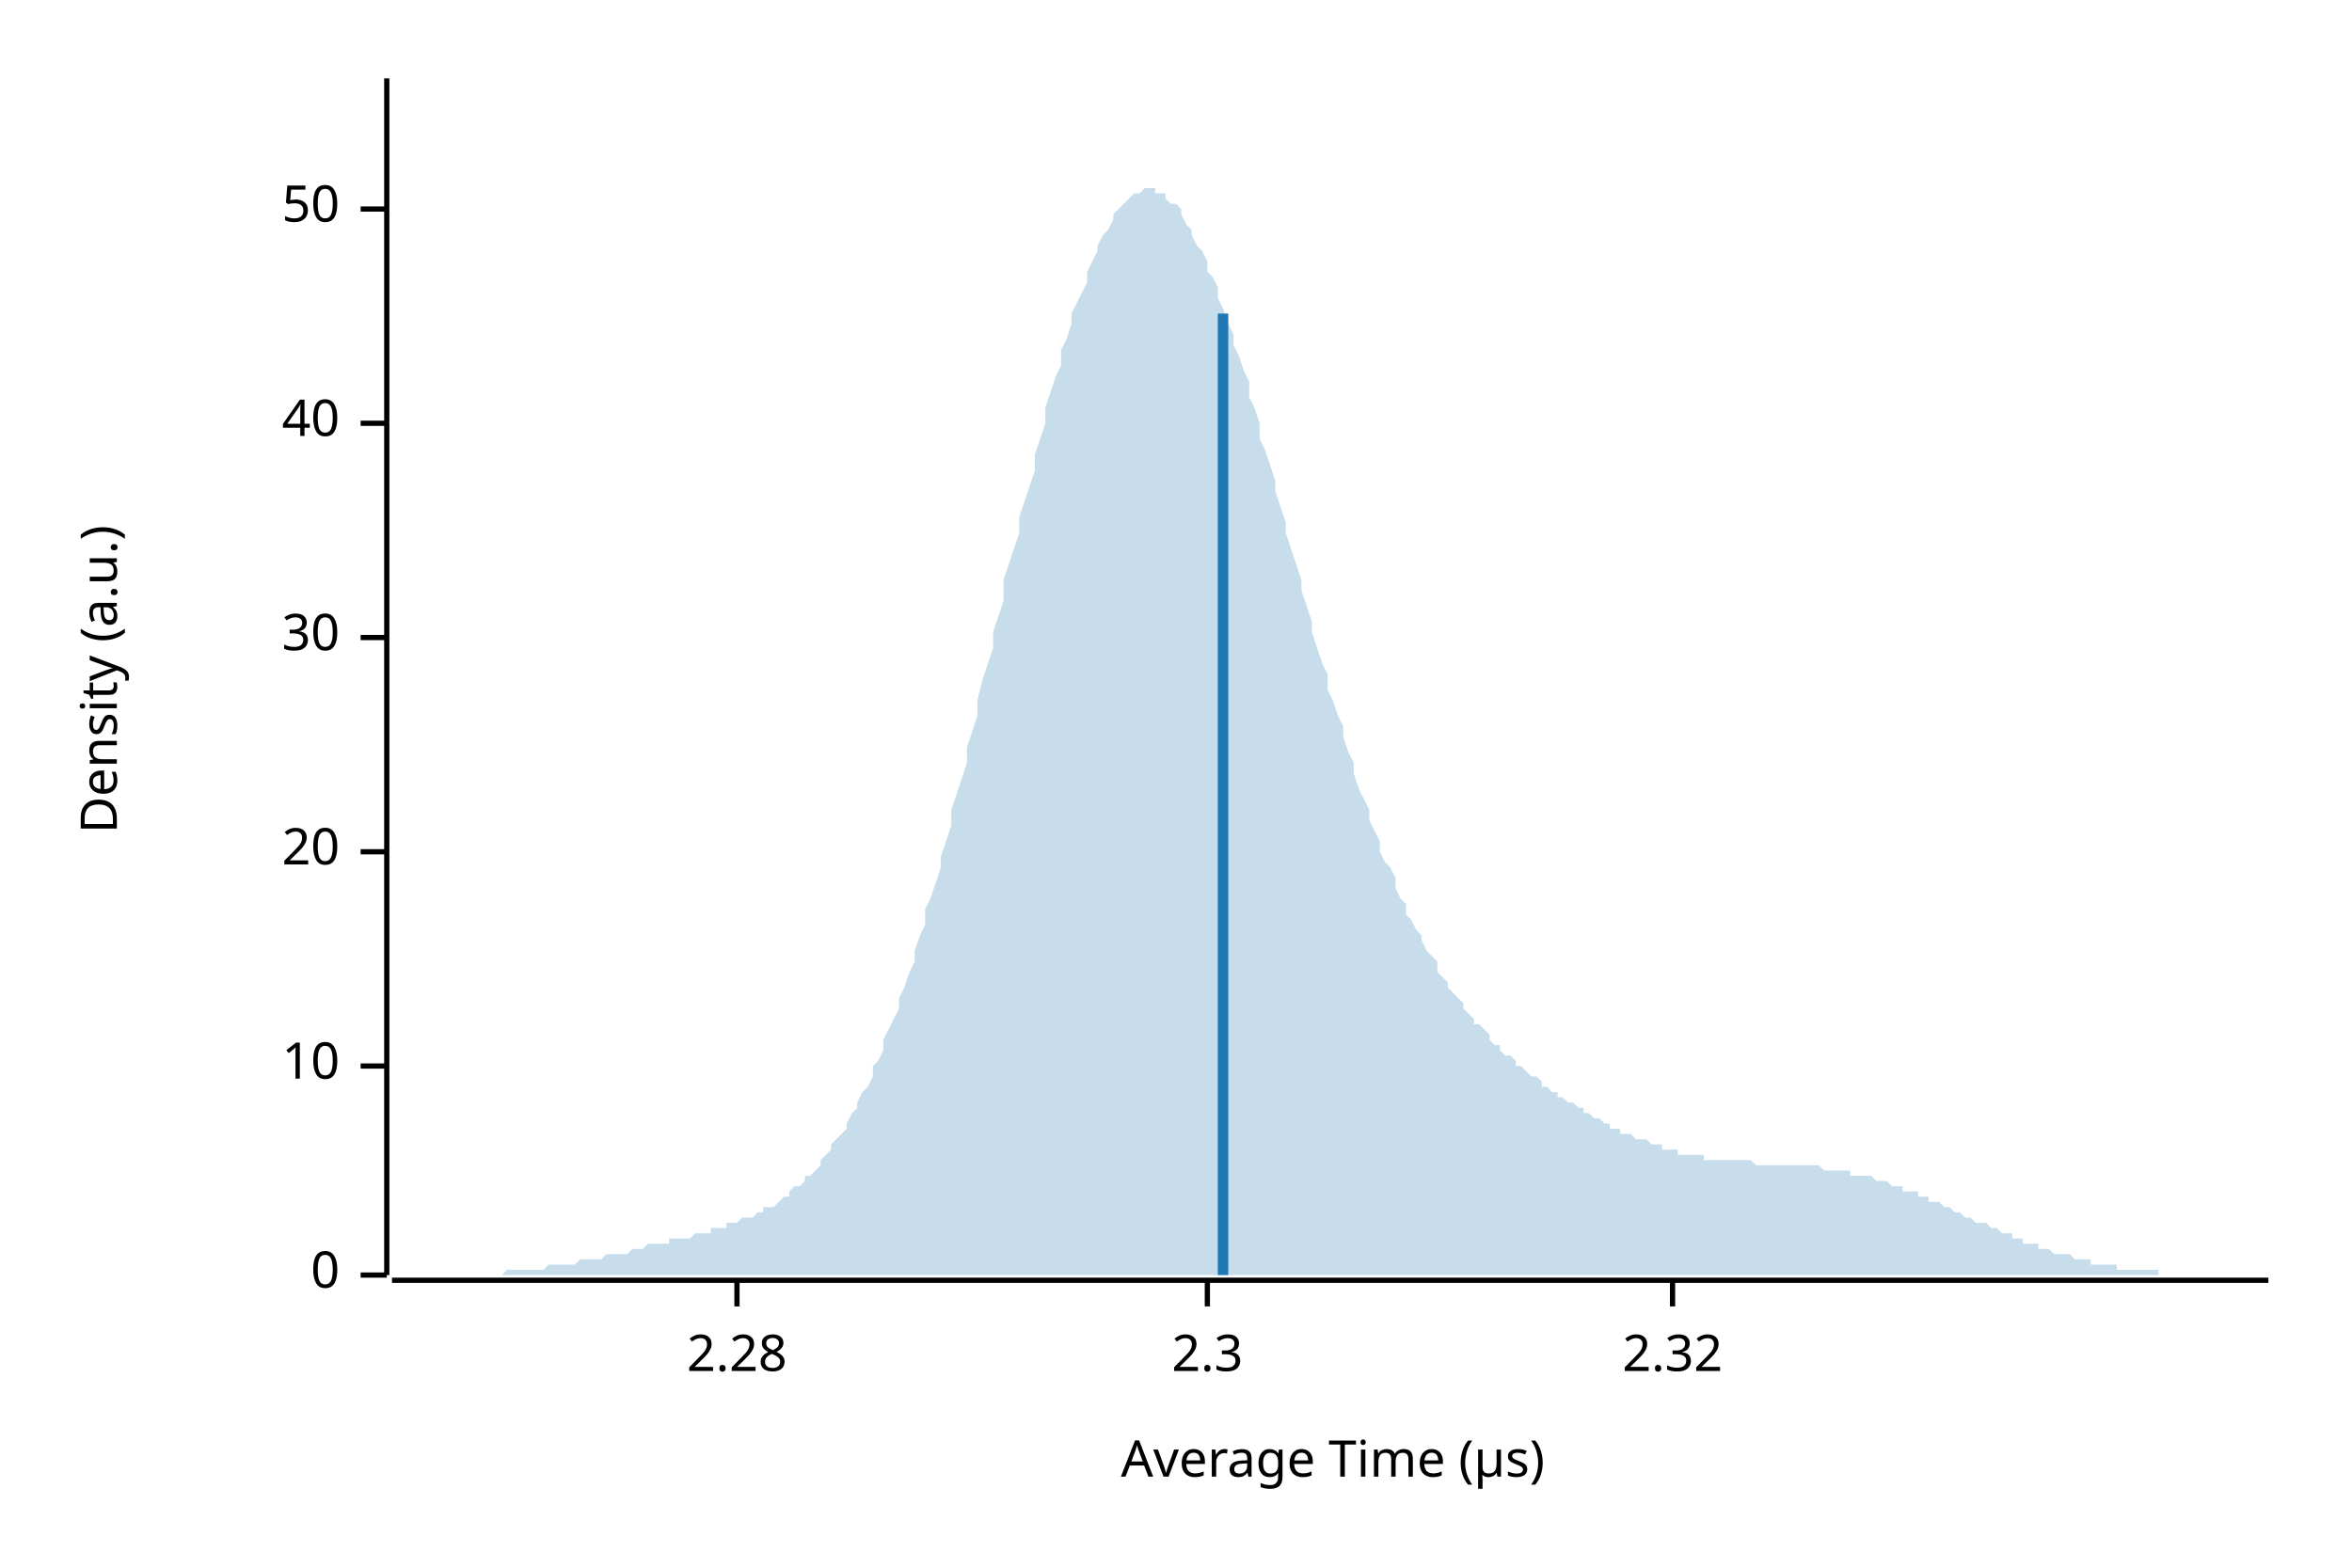
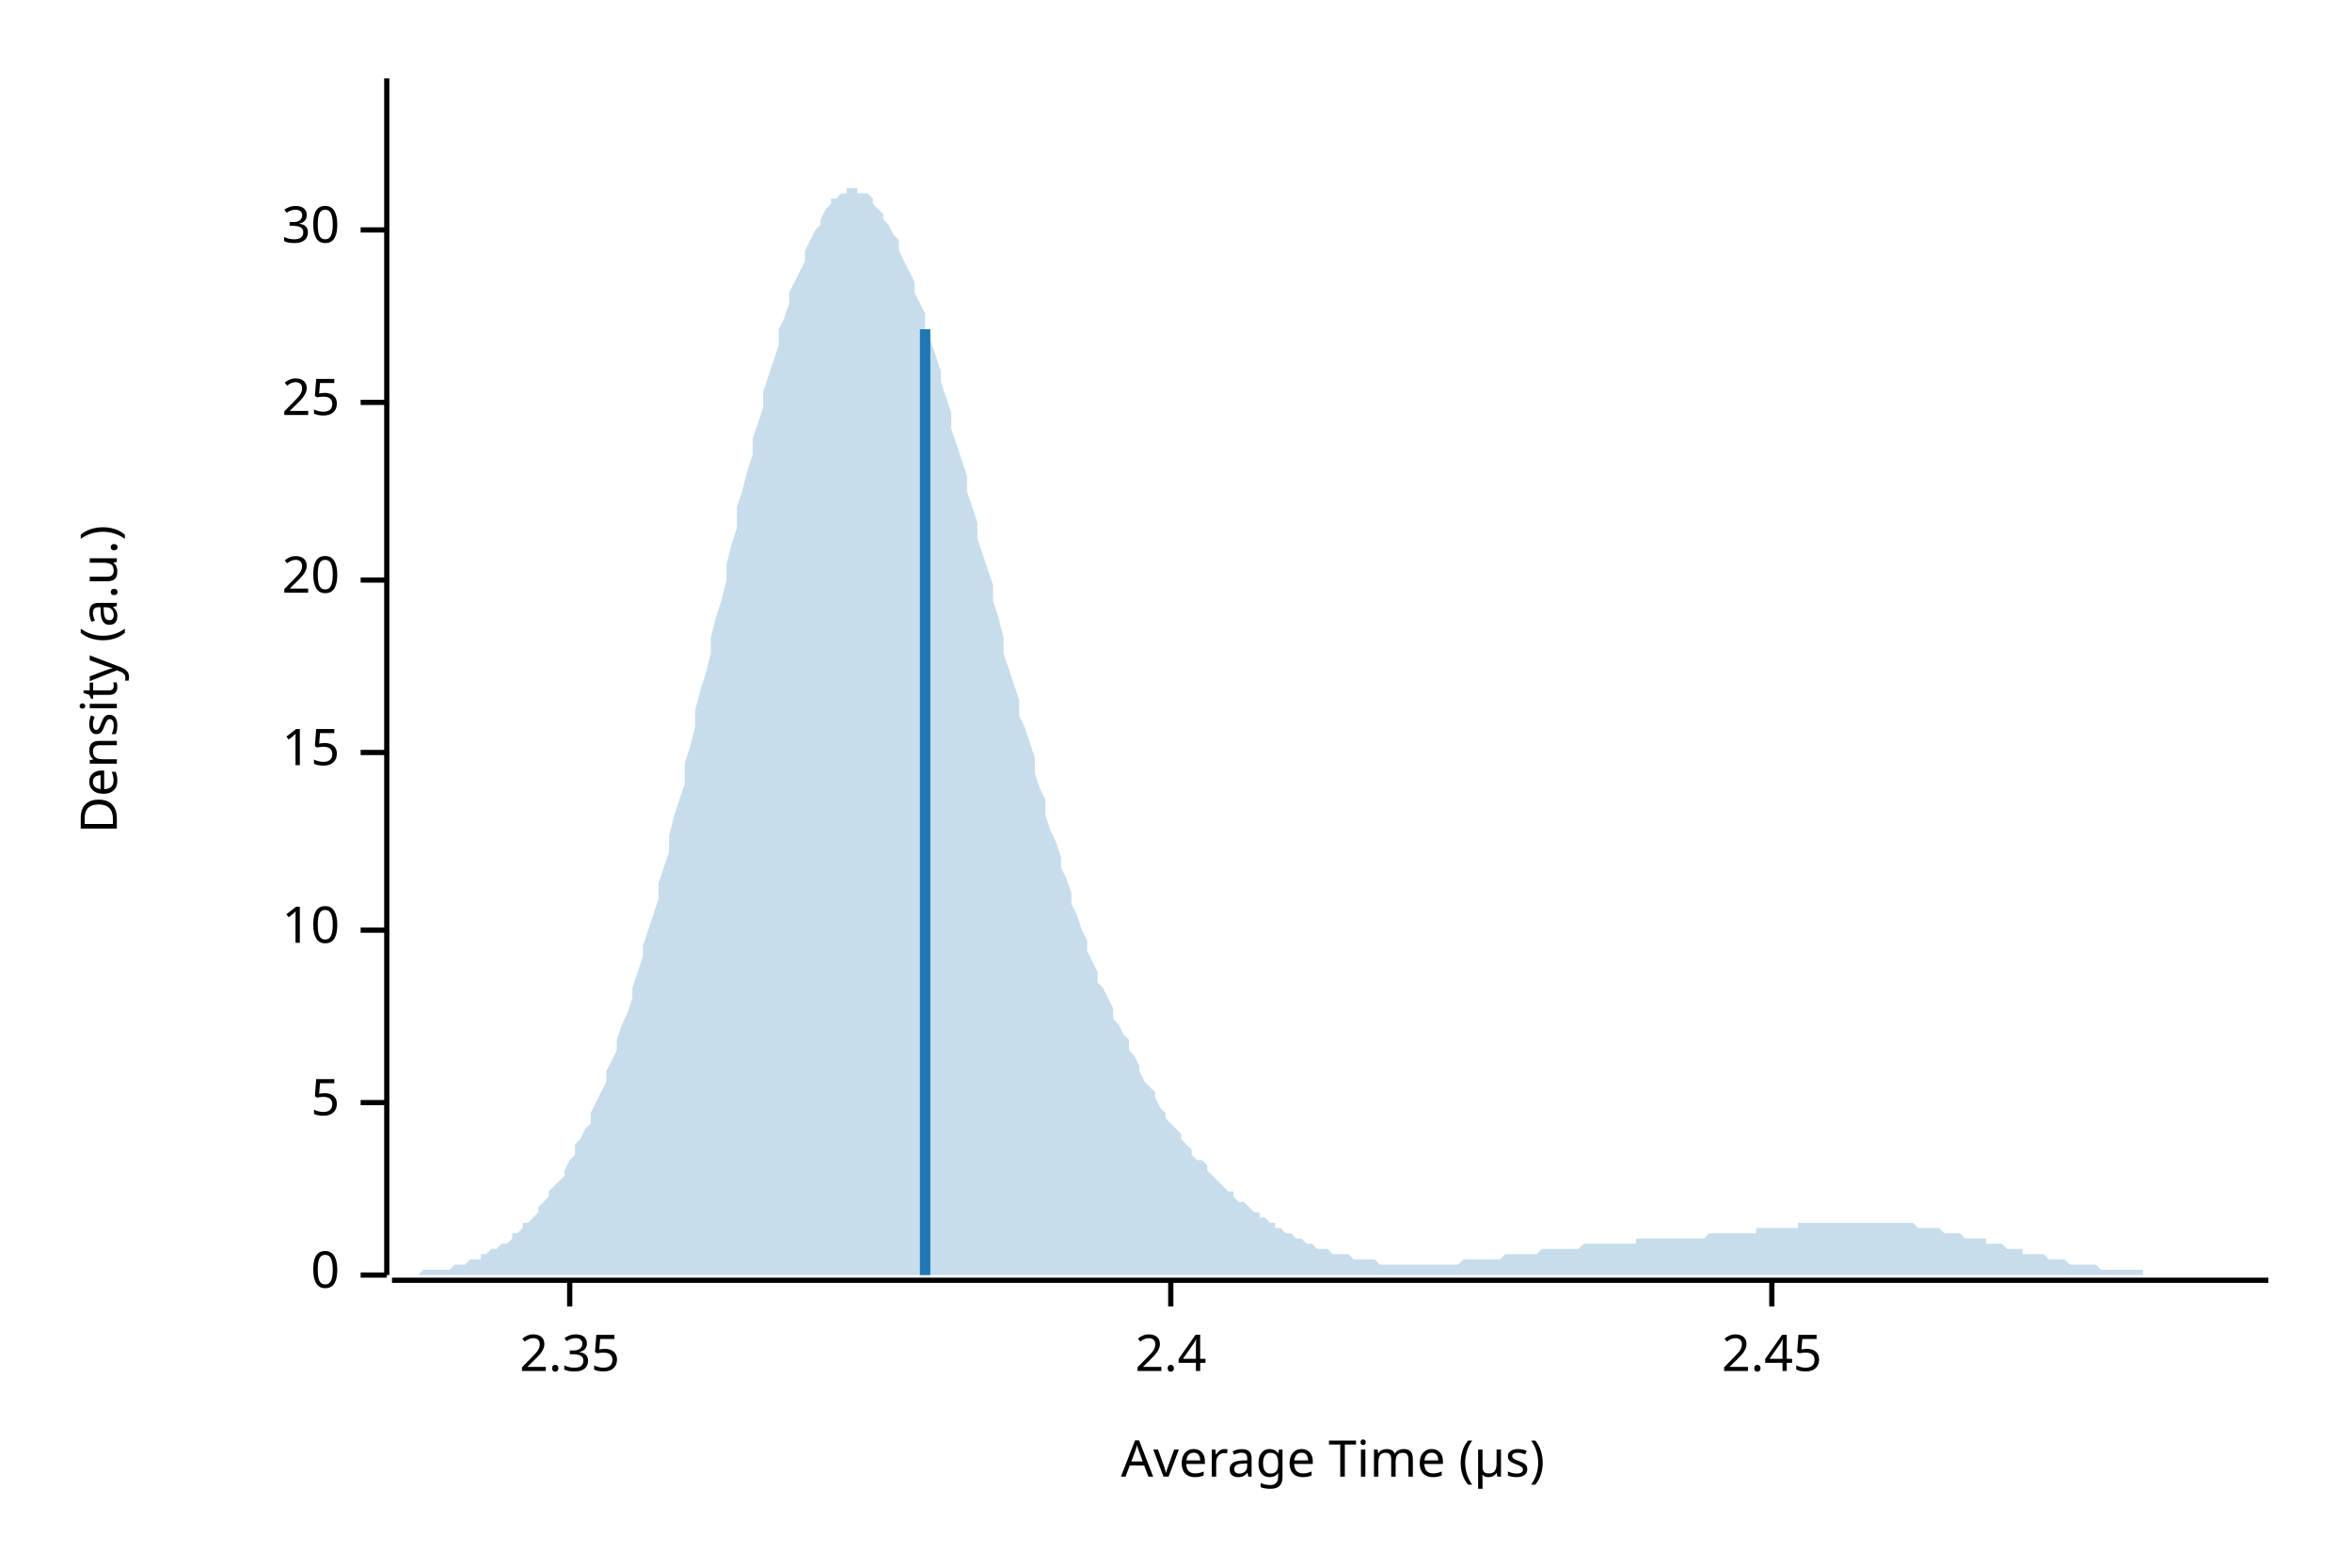
<svg xmlns="http://www.w3.org/2000/svg" width="450" height="300" viewBox="0 0 450 300">
  <text x="15" y="130" dy="0.76em" text-anchor="middle" font-family="sans-serif" font-size="9.677" opacity="1" fill="#000000" transform="rotate(270, 15, 130)">
Density (a.u.)
</text>
  <text x="255" y="285" dy="-0.5ex" text-anchor="middle" font-family="sans-serif" font-size="9.677" opacity="1" fill="#000000">
Average Time (µs)
</text>
  <polyline fill="none" opacity="1" stroke="#000000" stroke-width="1" points="74,15 74,244 " />
  <text x="65" y="244" dy="0.5ex" text-anchor="end" font-family="sans-serif" font-size="9.677" opacity="1" fill="#000000">
0
</text>
  <polyline fill="none" opacity="1" stroke="#000000" stroke-width="1" points="69,244 74,244 " />
-   <text x="65" y="204" dy="0.5ex" text-anchor="end" font-family="sans-serif" font-size="9.677" opacity="1" fill="#000000">
+   <text x="65" y="211" dy="0.5ex" text-anchor="end" font-family="sans-serif" font-size="9.677" opacity="1" fill="#000000">
+ 5
+ </text>
+   <polyline fill="none" opacity="1" stroke="#000000" stroke-width="1" points="69,211 74,211 " />
+   <text x="65" y="178" dy="0.5ex" text-anchor="end" font-family="sans-serif" font-size="9.677" opacity="1" fill="#000000">
10
</text>
-   <polyline fill="none" opacity="1" stroke="#000000" stroke-width="1" points="69,204 74,204 " />
-   <text x="65" y="163" dy="0.5ex" text-anchor="end" font-family="sans-serif" font-size="9.677" opacity="1" fill="#000000">
+   <polyline fill="none" opacity="1" stroke="#000000" stroke-width="1" points="69,178 74,178 " />
+   <text x="65" y="144" dy="0.5ex" text-anchor="end" font-family="sans-serif" font-size="9.677" opacity="1" fill="#000000">
+ 15
+ </text>
+   <polyline fill="none" opacity="1" stroke="#000000" stroke-width="1" points="69,144 74,144 " />
+   <text x="65" y="111" dy="0.5ex" text-anchor="end" font-family="sans-serif" font-size="9.677" opacity="1" fill="#000000">
20
</text>
-   <polyline fill="none" opacity="1" stroke="#000000" stroke-width="1" points="69,163 74,163 " />
-   <text x="65" y="122" dy="0.5ex" text-anchor="end" font-family="sans-serif" font-size="9.677" opacity="1" fill="#000000">
+   <polyline fill="none" opacity="1" stroke="#000000" stroke-width="1" points="69,111 74,111 " />
+   <text x="65" y="77" dy="0.5ex" text-anchor="end" font-family="sans-serif" font-size="9.677" opacity="1" fill="#000000">
+ 25
+ </text>
+   <polyline fill="none" opacity="1" stroke="#000000" stroke-width="1" points="69,77 74,77 " />
+   <text x="65" y="44" dy="0.5ex" text-anchor="end" font-family="sans-serif" font-size="9.677" opacity="1" fill="#000000">
30
</text>
-   <polyline fill="none" opacity="1" stroke="#000000" stroke-width="1" points="69,122 74,122 " />
-   <text x="65" y="81" dy="0.5ex" text-anchor="end" font-family="sans-serif" font-size="9.677" opacity="1" fill="#000000">
- 40
+   <polyline fill="none" opacity="1" stroke="#000000" stroke-width="1" points="69,44 74,44 " />
+   <polyline fill="none" opacity="1" stroke="#000000" stroke-width="1" points="75,245 434,245 " />
+   <text x="109" y="255" dy="0.76em" text-anchor="middle" font-family="sans-serif" font-size="9.677" opacity="1" fill="#000000">
+ 2.35
</text>
-   <polyline fill="none" opacity="1" stroke="#000000" stroke-width="1" points="69,81 74,81 " />
-   <text x="65" y="40" dy="0.5ex" text-anchor="end" font-family="sans-serif" font-size="9.677" opacity="1" fill="#000000">
- 50
+   <polyline fill="none" opacity="1" stroke="#000000" stroke-width="1" points="109,245 109,250 " />
+   <text x="224" y="255" dy="0.76em" text-anchor="middle" font-family="sans-serif" font-size="9.677" opacity="1" fill="#000000">
+ 2.4
</text>
-   <polyline fill="none" opacity="1" stroke="#000000" stroke-width="1" points="69,40 74,40 " />
-   <polyline fill="none" opacity="1" stroke="#000000" stroke-width="1" points="75,245 434,245 " />
-   <text x="141" y="255" dy="0.76em" text-anchor="middle" font-family="sans-serif" font-size="9.677" opacity="1" fill="#000000">
- 2.28
+   <polyline fill="none" opacity="1" stroke="#000000" stroke-width="1" points="224,245 224,250 " />
+   <text x="339" y="255" dy="0.76em" text-anchor="middle" font-family="sans-serif" font-size="9.677" opacity="1" fill="#000000">
+ 2.45
</text>
-   <polyline fill="none" opacity="1" stroke="#000000" stroke-width="1" points="141,245 141,250 " />
-   <text x="231" y="255" dy="0.76em" text-anchor="middle" font-family="sans-serif" font-size="9.677" opacity="1" fill="#000000">
- 2.3
- </text>
-   <polyline fill="none" opacity="1" stroke="#000000" stroke-width="1" points="231,245 231,250 " />
-   <text x="320" y="255" dy="0.76em" text-anchor="middle" font-family="sans-serif" font-size="9.677" opacity="1" fill="#000000">
- 2.32
- </text>
-   <polyline fill="none" opacity="1" stroke="#000000" stroke-width="1" points="320,245 320,250 " />
-   <polygon opacity="0.25" fill="#1F78B4" points="75,244 75,244 76,244 77,244 77,244 78,244 79,244 80,244 80,244 81,244 82,244 82,244 83,244 84,244 85,244 85,244 86,244 87,244 87,244 88,244 89,244 90,244 90,244 91,244 92,244 92,244 93,244 94,244 95,244 95,244 96,244 97,243 98,243 98,243 99,243 100,243 100,243 101,243 102,243 103,243 103,243 104,243 105,242 105,242 106,242 107,242 108,242 108,242 109,242 110,242 110,242 111,241 112,241 113,241 113,241 114,241 115,241 116,240 116,240 117,240 118,240 118,240 119,240 120,240 121,239 121,239 122,239 123,239 123,239 124,238 125,238 126,238 126,238 127,238 128,238 128,237 129,237 130,237 131,237 131,237 132,237 133,236 133,236 134,236 135,236 136,236 136,235 137,235 138,235 139,235 139,234 140,234 141,234 141,234 142,233 143,233 144,233 144,233 145,232 146,232 146,231 147,231 148,231 149,230 149,230 150,229 151,229 151,228 152,227 153,227 154,226 154,225 155,225 156,224 157,223 157,222 158,221 159,220 159,219 160,218 161,217 162,216 162,215 163,213 164,212 164,211 165,209 166,208 167,206 167,204 168,203 169,201 169,199 170,197 171,195 172,193 172,191 173,189 174,186 175,184 175,182 176,179 177,177 177,174 178,172 179,169 180,166 180,164 181,161 182,158 182,155 183,152 184,149 185,146 185,143 186,140 187,137 187,134 188,130 189,127 190,124 190,121 191,118 192,115 192,111 193,108 194,105 195,102 195,99 196,96 197,93 198,90 198,87 199,84 200,81 200,78 201,75 202,72 203,70 203,67 204,65 205,62 205,60 206,58 207,56 208,54 208,52 209,50 210,48 210,47 211,45 212,44 213,42 213,41 214,40 215,39 216,38 216,38 217,37 218,37 218,37 219,36 220,36 221,36 221,37 222,37 223,37 223,38 224,39 225,39 226,40 226,41 227,43 228,44 228,45 229,47 230,48 231,50 231,52 232,53 233,55 233,57 234,59 235,62 236,64 236,66 237,68 238,71 239,73 239,76 240,78 241,81 241,84 242,86 243,89 244,92 244,94 245,97 246,100 246,102 247,105 248,108 249,111 249,113 250,116 251,119 251,121 252,124 253,127 254,129 254,132 255,134 256,137 257,139 257,141 258,144 259,146 259,148 260,151 261,153 262,155 262,157 263,159 264,161 264,163 265,165 266,166 267,168 267,170 268,172 269,173 269,175 270,176 271,178 272,179 272,180 273,182 274,183 275,184 275,186 276,187 277,188 277,189 278,190 279,191 280,192 280,193 281,194 282,195 282,196 283,196 284,197 285,198 285,199 286,200 287,200 287,201 288,202 289,202 290,203 290,204 291,204 292,205 292,205 293,206 294,206 295,207 295,208 296,208 297,209 298,209 298,210 299,210 300,211 300,211 301,211 302,212 303,212 303,213 304,213 305,214 305,214 306,214 307,215 308,215 308,216 309,216 310,216 310,217 311,217 312,217 313,218 313,218 314,218 315,218 316,219 316,219 317,219 318,219 318,220 319,220 320,220 321,220 321,221 322,221 323,221 323,221 324,221 325,221 326,221 326,222 327,222 328,222 328,222 329,222 330,222 331,222 331,222 332,222 333,222 333,222 334,222 335,222 336,223 336,223 337,223 338,223 339,223 339,223 340,223 341,223 341,223 342,223 343,223 344,223 344,223 345,223 346,223 346,223 347,223 348,223 349,224 349,224 350,224 351,224 351,224 352,224 353,224 354,224 354,225 355,225 356,225 357,225 357,225 358,225 359,226 359,226 360,226 361,226 362,227 362,227 363,227 364,227 364,228 365,228 366,228 367,228 367,229 368,229 369,229 369,230 370,230 371,230 372,231 372,231 373,231 374,232 375,232 375,232 376,233 377,233 377,233 378,234 379,234 380,234 380,234 381,235 382,235 382,235 383,236 384,236 385,236 385,237 386,237 387,237 387,238 388,238 389,238 390,238 390,239 391,239 392,239 392,239 393,240 394,240 395,240 395,240 396,240 397,241 398,241 398,241 399,241 400,241 400,242 401,242 402,242 403,242 403,242 404,242 405,242 405,243 406,243 407,243 408,243 408,243 409,243 410,243 410,243 411,243 412,243 413,243 413,244 414,244 415,244 416,244 416,244 417,244 418,244 418,244 419,244 420,244 421,244 421,244 422,244 423,244 423,244 424,244 425,244 426,244 426,244 427,244 428,244 428,244 429,244 430,244 431,244 431,244 432,244 433,244 434,244 434,244 75,244 " />
-   <polyline fill="none" opacity="1" stroke="#1F78B4" stroke-width="2" points="234,244 234,60 " />
+   <polyline fill="none" opacity="1" stroke="#000000" stroke-width="1" points="339,245 339,250 " />
+   <polygon opacity="0.25" fill="#1F78B4" points="75,244 75,244 76,244 77,244 77,244 78,244 79,244 80,244 80,244 81,243 82,243 82,243 83,243 84,243 85,243 85,243 86,243 87,242 87,242 88,242 89,242 90,241 90,241 91,241 92,241 92,240 93,240 94,239 95,239 95,239 96,238 97,238 98,237 98,236 99,236 100,235 100,234 101,234 102,233 103,232 103,231 104,230 105,229 105,228 106,227 107,226 108,225 108,224 109,222 110,221 110,219 111,218 112,216 113,215 113,213 114,211 115,209 116,207 116,205 117,203 118,201 118,199 119,196 120,194 121,191 121,189 122,186 123,183 123,181 124,178 125,175 126,172 126,169 127,166 128,163 128,160 129,156 130,153 131,150 131,146 132,143 133,139 133,136 134,132 135,129 136,125 136,122 137,118 138,115 139,111 139,108 140,104 141,101 141,97 142,94 143,90 144,87 144,84 145,81 146,78 146,75 147,72 148,69 149,66 149,63 150,61 151,58 151,56 152,54 153,52 154,50 154,48 155,46 156,44 157,43 157,42 158,40 159,39 159,38 160,38 161,37 162,37 162,36 163,36 164,36 164,37 165,37 166,37 167,38 167,39 168,40 169,41 169,42 170,43 171,45 172,46 172,48 173,50 174,52 175,54 175,56 176,58 177,60 177,63 178,65 179,68 180,71 180,73 181,76 182,79 182,82 183,85 184,88 185,91 185,94 186,97 187,100 187,103 188,106 189,109 190,112 190,115 191,118 192,122 192,125 193,128 194,131 195,134 195,137 196,139 197,142 198,145 198,148 199,151 200,153 200,156 201,159 202,161 203,164 203,166 204,168 205,171 205,173 206,175 207,178 208,180 208,182 209,184 210,186 210,188 211,189 212,191 213,193 213,195 214,196 215,198 216,199 216,201 217,202 218,204 218,205 219,207 220,208 221,209 221,210 222,212 223,213 223,214 224,215 225,216 226,217 226,218 227,219 228,220 228,221 229,222 230,222 231,223 231,224 232,225 233,226 233,226 234,227 235,228 236,228 236,229 237,230 238,230 239,231 239,231 240,232 241,232 241,233 242,233 243,234 244,234 244,235 245,235 246,236 246,236 247,236 248,237 249,237 249,237 250,238 251,238 251,238 252,239 253,239 254,239 254,239 255,240 256,240 257,240 257,240 258,240 259,241 259,241 260,241 261,241 262,241 262,241 263,241 264,242 264,242 265,242 266,242 267,242 267,242 268,242 269,242 269,242 270,242 271,242 272,242 272,242 273,242 274,242 275,242 275,242 276,242 277,242 277,242 278,242 279,242 280,241 280,241 281,241 282,241 282,241 283,241 284,241 285,241 285,241 286,241 287,241 287,241 288,240 289,240 290,240 290,240 291,240 292,240 292,240 293,240 294,240 295,239 295,239 296,239 297,239 298,239 298,239 299,239 300,239 300,239 301,239 302,239 303,238 303,238 304,238 305,238 305,238 306,238 307,238 308,238 308,238 309,238 310,238 310,238 311,238 312,238 313,238 313,237 314,237 315,237 316,237 316,237 317,237 318,237 318,237 319,237 320,237 321,237 321,237 322,237 323,237 323,237 324,237 325,237 326,237 326,237 327,236 328,236 328,236 329,236 330,236 331,236 331,236 332,236 333,236 333,236 334,236 335,236 336,236 336,235 337,235 338,235 339,235 339,235 340,235 341,235 341,235 342,235 343,235 344,235 344,234 345,234 346,234 346,234 347,234 348,234 349,234 349,234 350,234 351,234 351,234 352,234 353,234 354,234 354,234 355,234 356,234 357,234 357,234 358,234 359,234 359,234 360,234 361,234 362,234 362,234 363,234 364,234 364,234 365,234 366,234 367,235 367,235 368,235 369,235 369,235 370,235 371,235 372,236 372,236 373,236 374,236 375,236 375,236 376,237 377,237 377,237 378,237 379,237 380,237 380,238 381,238 382,238 382,238 383,238 384,239 385,239 385,239 386,239 387,239 387,240 388,240 389,240 390,240 390,240 391,240 392,241 392,241 393,241 394,241 395,241 395,241 396,242 397,242 398,242 398,242 399,242 400,242 400,242 401,242 402,243 403,243 403,243 404,243 405,243 405,243 406,243 407,243 408,243 408,243 409,243 410,243 410,244 411,244 412,244 413,244 413,244 414,244 415,244 416,244 416,244 417,244 418,244 418,244 419,244 420,244 421,244 421,244 422,244 423,244 423,244 424,244 425,244 426,244 426,244 427,244 428,244 428,244 429,244 430,244 431,244 431,244 432,244 433,244 434,244 434,244 75,244 " />
+   <polyline fill="none" opacity="1" stroke="#1F78B4" stroke-width="2" points="177,244 177,63 " />
</svg>
